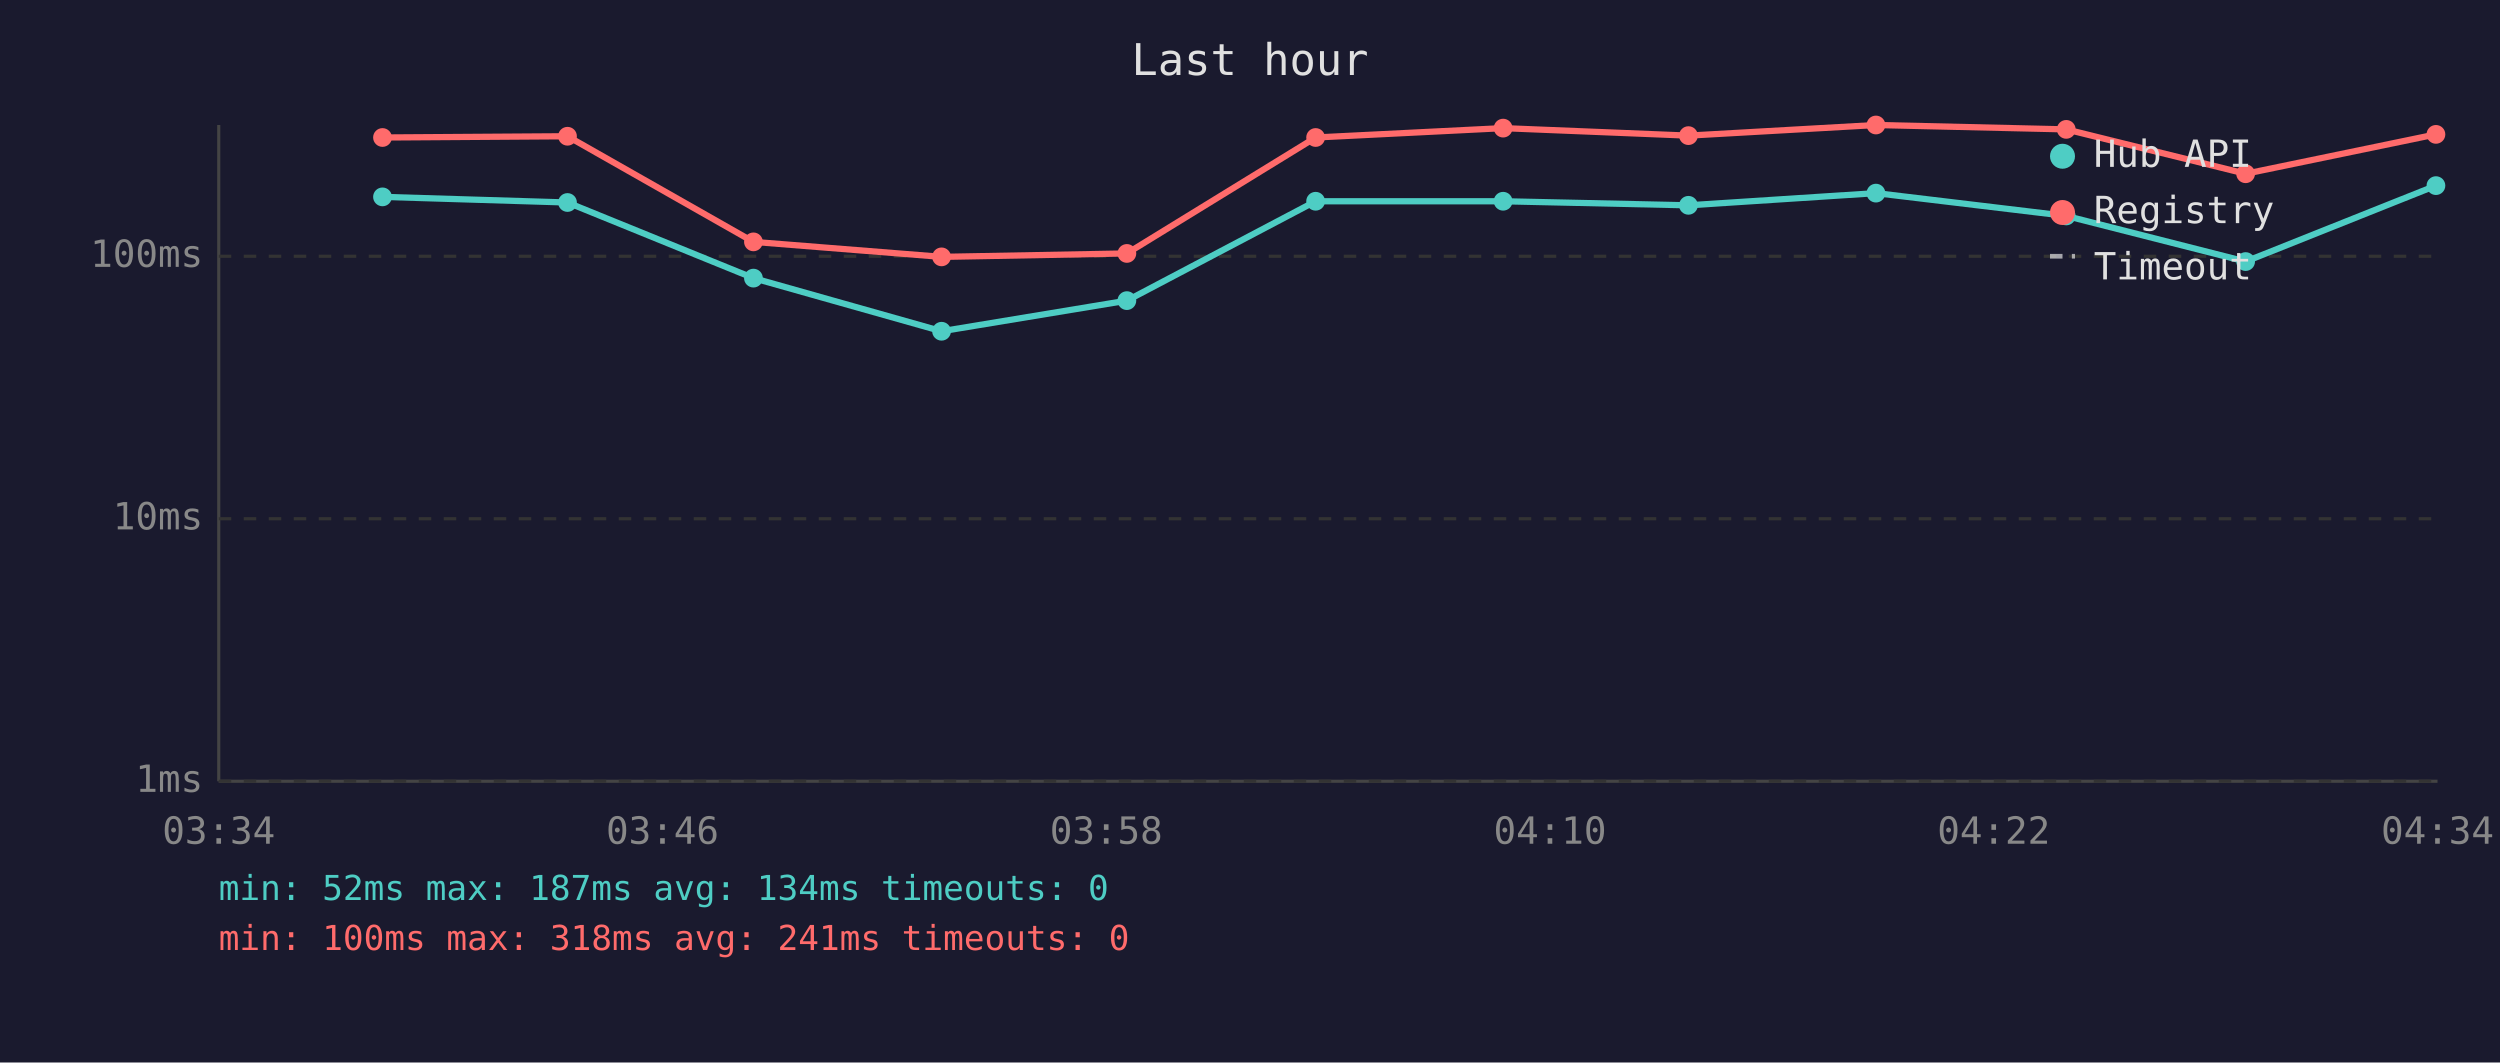
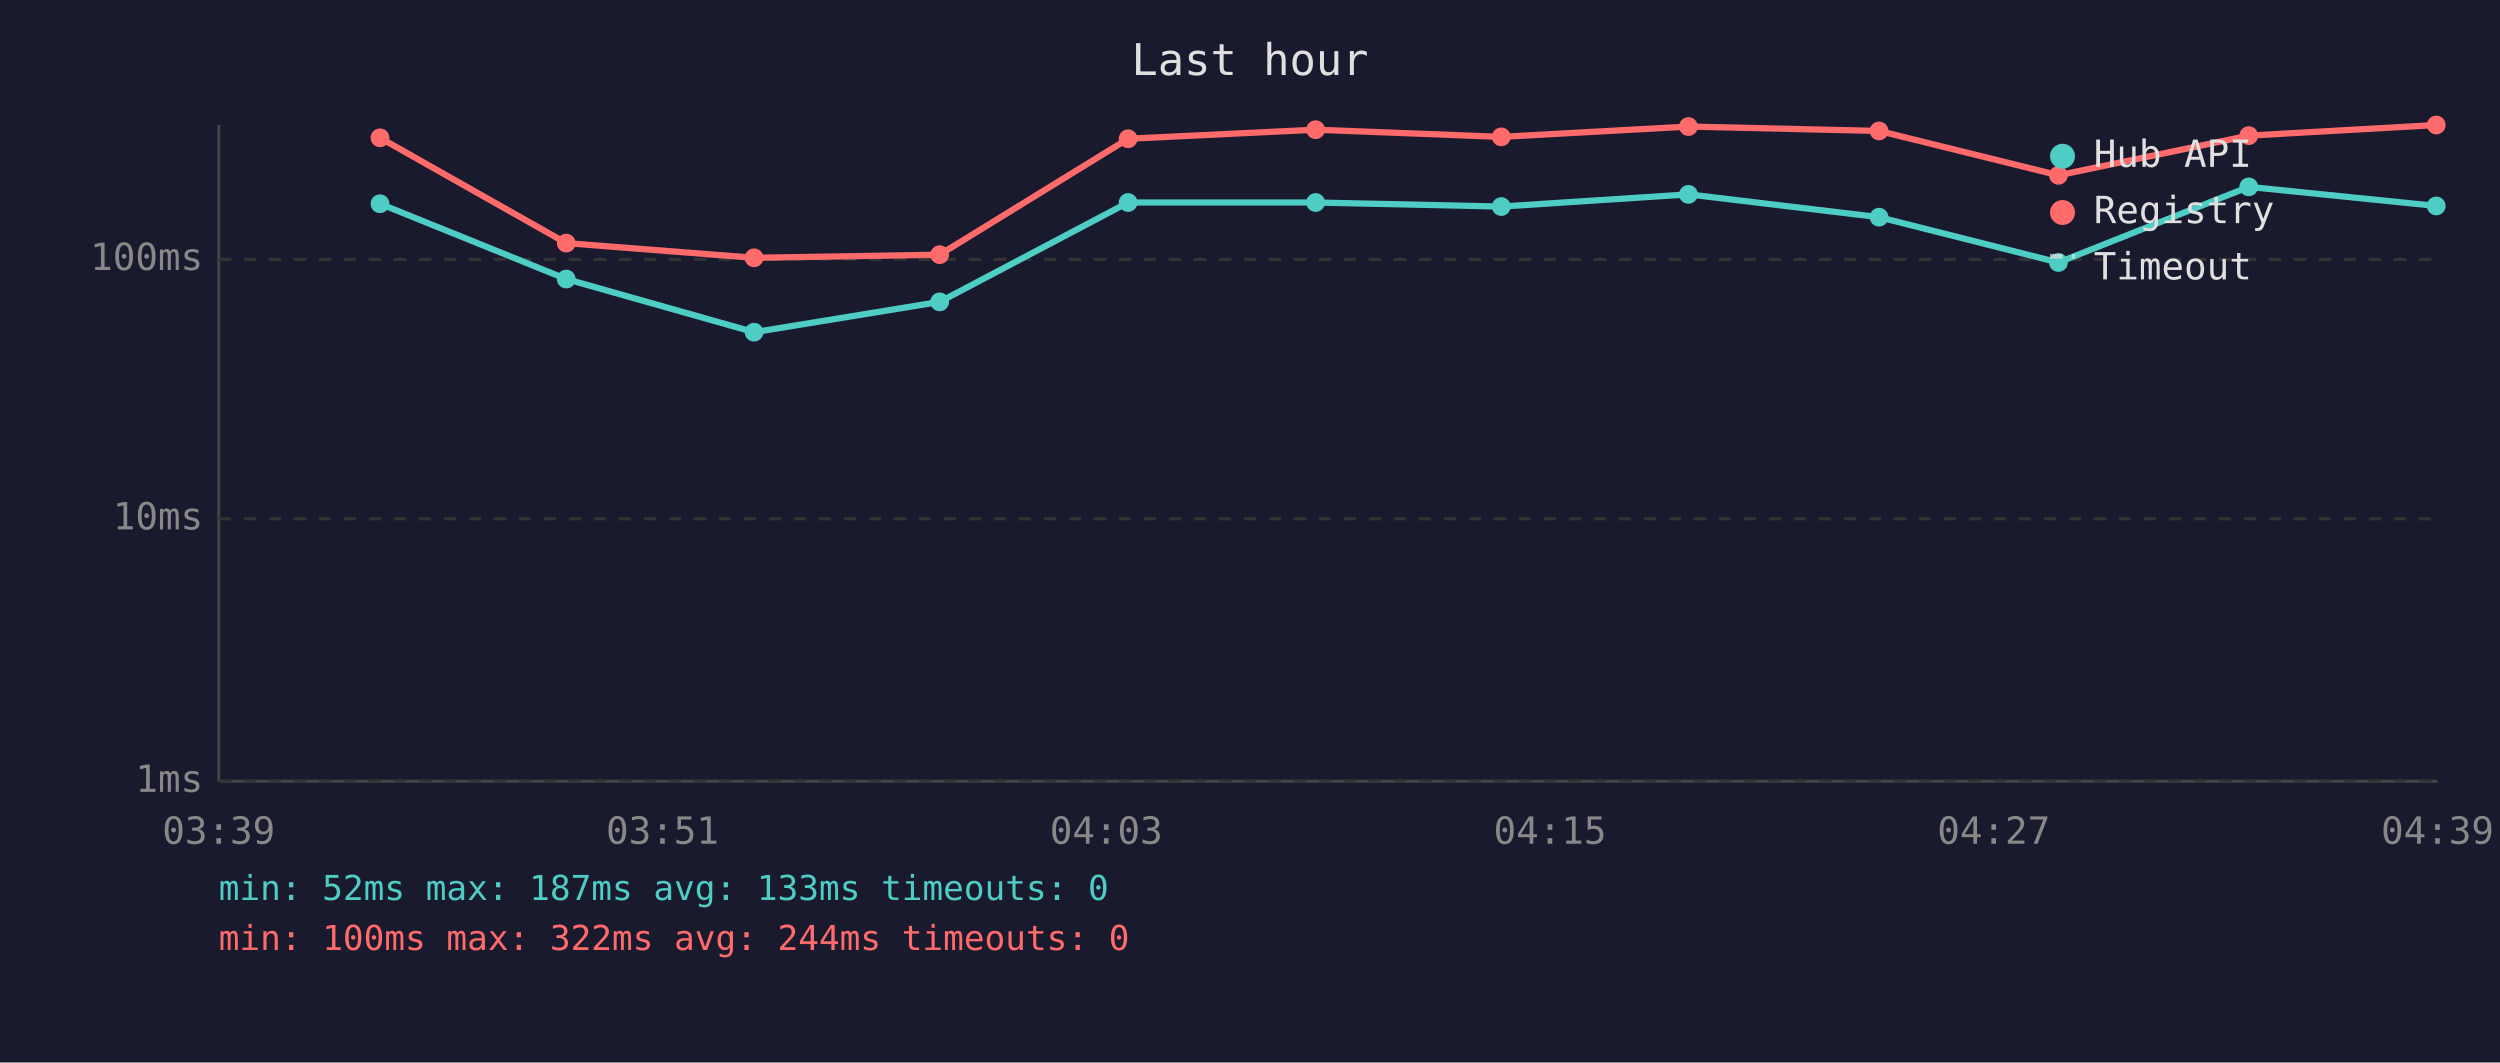
<svg xmlns="http://www.w3.org/2000/svg" viewBox="0 0 800 340" font-family="monospace" font-size="12">
  <rect width="800" height="340" fill="#1a1a2e" />
  <text x="400" y="24" fill="#e0e0e0" font-size="14" text-anchor="middle">Last hour</text>
  <line x1="70" y1="40" x2="70" y2="250" stroke="#444" stroke-width="1" />
  <line x1="70" y1="250" x2="780" y2="250" stroke="#444" stroke-width="1" />
  <line x1="70" y1="250" x2="780" y2="250" stroke="#333" stroke-width="1" stroke-dasharray="4" />
  <text x="65" y="250" fill="#888" text-anchor="end" dominant-baseline="middle">1ms</text>
  <line x1="70" y1="166" x2="780" y2="166" stroke="#333" stroke-width="1" stroke-dasharray="4" />
  <text x="65" y="166" fill="#888" text-anchor="end" dominant-baseline="middle">10ms</text>
-   <line x1="70" y1="82" x2="780" y2="82" stroke="#333" stroke-width="1" stroke-dasharray="4" />
-   <text x="65" y="82" fill="#888" text-anchor="end" dominant-baseline="middle">100ms</text>
-   <text x="70" y="270" fill="#888" text-anchor="middle">03:34</text>
-   <text x="212" y="270" fill="#888" text-anchor="middle">03:46</text>
-   <text x="354" y="270" fill="#888" text-anchor="middle">03:58</text>
-   <text x="496" y="270" fill="#888" text-anchor="middle">04:10</text>
-   <text x="638" y="270" fill="#888" text-anchor="middle">04:22</text>
-   <text x="780" y="270" fill="#888" text-anchor="middle">04:34</text>
-   <polyline points="122.4,63.0 181.6,64.8 241.1,89.0 301.3,106.0 360.6,96.2 421.0,64.4 481.0,64.4 540.3,65.7 600.3,61.8 661.2,69.1 718.6,83.7 779.5,59.4" fill="none" stroke="#4ecdc4" stroke-width="2" opacity="1" />
-   <circle cx="122.4" cy="63.0" r="3" fill="#4ecdc4" />
-   <circle cx="181.6" cy="64.8" r="3" fill="#4ecdc4" />
-   <circle cx="241.1" cy="89.0" r="3" fill="#4ecdc4" />
-   <circle cx="301.3" cy="106.0" r="3" fill="#4ecdc4" />
-   <circle cx="360.6" cy="96.2" r="3" fill="#4ecdc4" />
-   <circle cx="421.0" cy="64.4" r="3" fill="#4ecdc4" />
-   <circle cx="481.0" cy="64.4" r="3" fill="#4ecdc4" />
-   <circle cx="540.3" cy="65.7" r="3" fill="#4ecdc4" />
-   <circle cx="600.3" cy="61.8" r="3" fill="#4ecdc4" />
-   <circle cx="661.2" cy="69.1" r="3" fill="#4ecdc4" />
-   <circle cx="718.6" cy="83.7" r="3" fill="#4ecdc4" />
-   <circle cx="779.5" cy="59.4" r="3" fill="#4ecdc4" />
-   <polyline points="122.4,44.0 181.6,43.6 241.1,77.4 301.3,82.2 360.6,81.1 421.0,44.0 481.0,41.0 540.3,43.4 600.3,40.0 661.2,41.4 718.6,55.6 779.5,43.0" fill="none" stroke="#ff6b6b" stroke-width="2" opacity="1" />
-   <circle cx="122.4" cy="44.0" r="3" fill="#ff6b6b" />
-   <circle cx="181.6" cy="43.6" r="3" fill="#ff6b6b" />
-   <circle cx="241.1" cy="77.4" r="3" fill="#ff6b6b" />
-   <circle cx="301.3" cy="82.2" r="3" fill="#ff6b6b" />
-   <circle cx="360.6" cy="81.1" r="3" fill="#ff6b6b" />
-   <circle cx="421.0" cy="44.0" r="3" fill="#ff6b6b" />
-   <circle cx="481.0" cy="41.0" r="3" fill="#ff6b6b" />
-   <circle cx="540.3" cy="43.4" r="3" fill="#ff6b6b" />
-   <circle cx="600.3" cy="40.0" r="3" fill="#ff6b6b" />
-   <circle cx="661.2" cy="41.4" r="3" fill="#ff6b6b" />
-   <circle cx="718.6" cy="55.6" r="3" fill="#ff6b6b" />
-   <circle cx="779.5" cy="43.0" r="3" fill="#ff6b6b" />
+   <line x1="70" y1="83" x2="780" y2="83" stroke="#333" stroke-width="1" stroke-dasharray="4" />
+   <text x="65" y="83" fill="#888" text-anchor="end" dominant-baseline="middle">100ms</text>
+   <text x="70" y="270" fill="#888" text-anchor="middle">03:39</text>
+   <text x="212" y="270" fill="#888" text-anchor="middle">03:51</text>
+   <text x="354" y="270" fill="#888" text-anchor="middle">04:03</text>
+   <text x="496" y="270" fill="#888" text-anchor="middle">04:15</text>
+   <text x="638" y="270" fill="#888" text-anchor="middle">04:27</text>
+   <text x="780" y="270" fill="#888" text-anchor="middle">04:39</text>
+   <polyline points="121.6,65.2 181.2,89.3 241.3,106.3 300.7,96.6 361.0,64.8 421.0,64.8 480.4,66.1 540.3,62.2 601.3,69.5 658.7,84.0 719.6,59.8 779.6,65.9" fill="none" stroke="#4ecdc4" stroke-width="2" opacity="1" />
+   <circle cx="121.6" cy="65.2" r="3" fill="#4ecdc4" />
+   <circle cx="181.2" cy="89.3" r="3" fill="#4ecdc4" />
+   <circle cx="241.3" cy="106.3" r="3" fill="#4ecdc4" />
+   <circle cx="300.7" cy="96.6" r="3" fill="#4ecdc4" />
+   <circle cx="361.0" cy="64.8" r="3" fill="#4ecdc4" />
+   <circle cx="421.0" cy="64.8" r="3" fill="#4ecdc4" />
+   <circle cx="480.4" cy="66.1" r="3" fill="#4ecdc4" />
+   <circle cx="540.3" cy="62.2" r="3" fill="#4ecdc4" />
+   <circle cx="601.3" cy="69.5" r="3" fill="#4ecdc4" />
+   <circle cx="658.7" cy="84.0" r="3" fill="#4ecdc4" />
+   <circle cx="719.6" cy="59.8" r="3" fill="#4ecdc4" />
+   <circle cx="779.6" cy="65.9" r="3" fill="#4ecdc4" />
+   <polyline points="121.6,44.1 181.2,77.8 241.3,82.5 300.7,81.5 361.0,44.4 421.0,41.5 480.4,43.8 540.3,40.5 601.3,41.9 658.7,56.1 719.6,43.4 779.6,40.0" fill="none" stroke="#ff6b6b" stroke-width="2" opacity="1" />
+   <circle cx="121.6" cy="44.1" r="3" fill="#ff6b6b" />
+   <circle cx="181.2" cy="77.8" r="3" fill="#ff6b6b" />
+   <circle cx="241.3" cy="82.5" r="3" fill="#ff6b6b" />
+   <circle cx="300.7" cy="81.5" r="3" fill="#ff6b6b" />
+   <circle cx="361.0" cy="44.4" r="3" fill="#ff6b6b" />
+   <circle cx="421.0" cy="41.5" r="3" fill="#ff6b6b" />
+   <circle cx="480.4" cy="43.8" r="3" fill="#ff6b6b" />
+   <circle cx="540.3" cy="40.5" r="3" fill="#ff6b6b" />
+   <circle cx="601.3" cy="41.9" r="3" fill="#ff6b6b" />
+   <circle cx="658.7" cy="56.1" r="3" fill="#ff6b6b" />
+   <circle cx="719.6" cy="43.4" r="3" fill="#ff6b6b" />
+   <circle cx="779.6" cy="40.0" r="3" fill="#ff6b6b" />
  <circle cx="660" cy="50" r="4" fill="#4ecdc4" />
  <text x="670" y="50" fill="#e0e0e0" dominant-baseline="middle">Hub API</text>
  <circle cx="660" cy="68" r="4" fill="#ff6b6b" />
  <text x="670" y="68" fill="#e0e0e0" dominant-baseline="middle">Registry</text>
  <line x1="656" y1="82" x2="664" y2="82" stroke="#e0e0e0" stroke-width="1.5" stroke-dasharray="4,3" opacity="0.7" />
  <text x="670" y="86" fill="#e0e0e0" dominant-baseline="middle">Timeout</text>
-   <text x="70" y="288" fill="#4ecdc4" font-size="11">min: 52ms  max: 187ms  avg: 134ms  timeouts: 0</text>
-   <text x="70" y="304" fill="#ff6b6b" font-size="11">min: 100ms  max: 318ms  avg: 241ms  timeouts: 0</text>
+   <text x="70" y="288" fill="#4ecdc4" font-size="11">min: 52ms  max: 187ms  avg: 133ms  timeouts: 0</text>
+   <text x="70" y="304" fill="#ff6b6b" font-size="11">min: 100ms  max: 322ms  avg: 244ms  timeouts: 0</text>
</svg>
